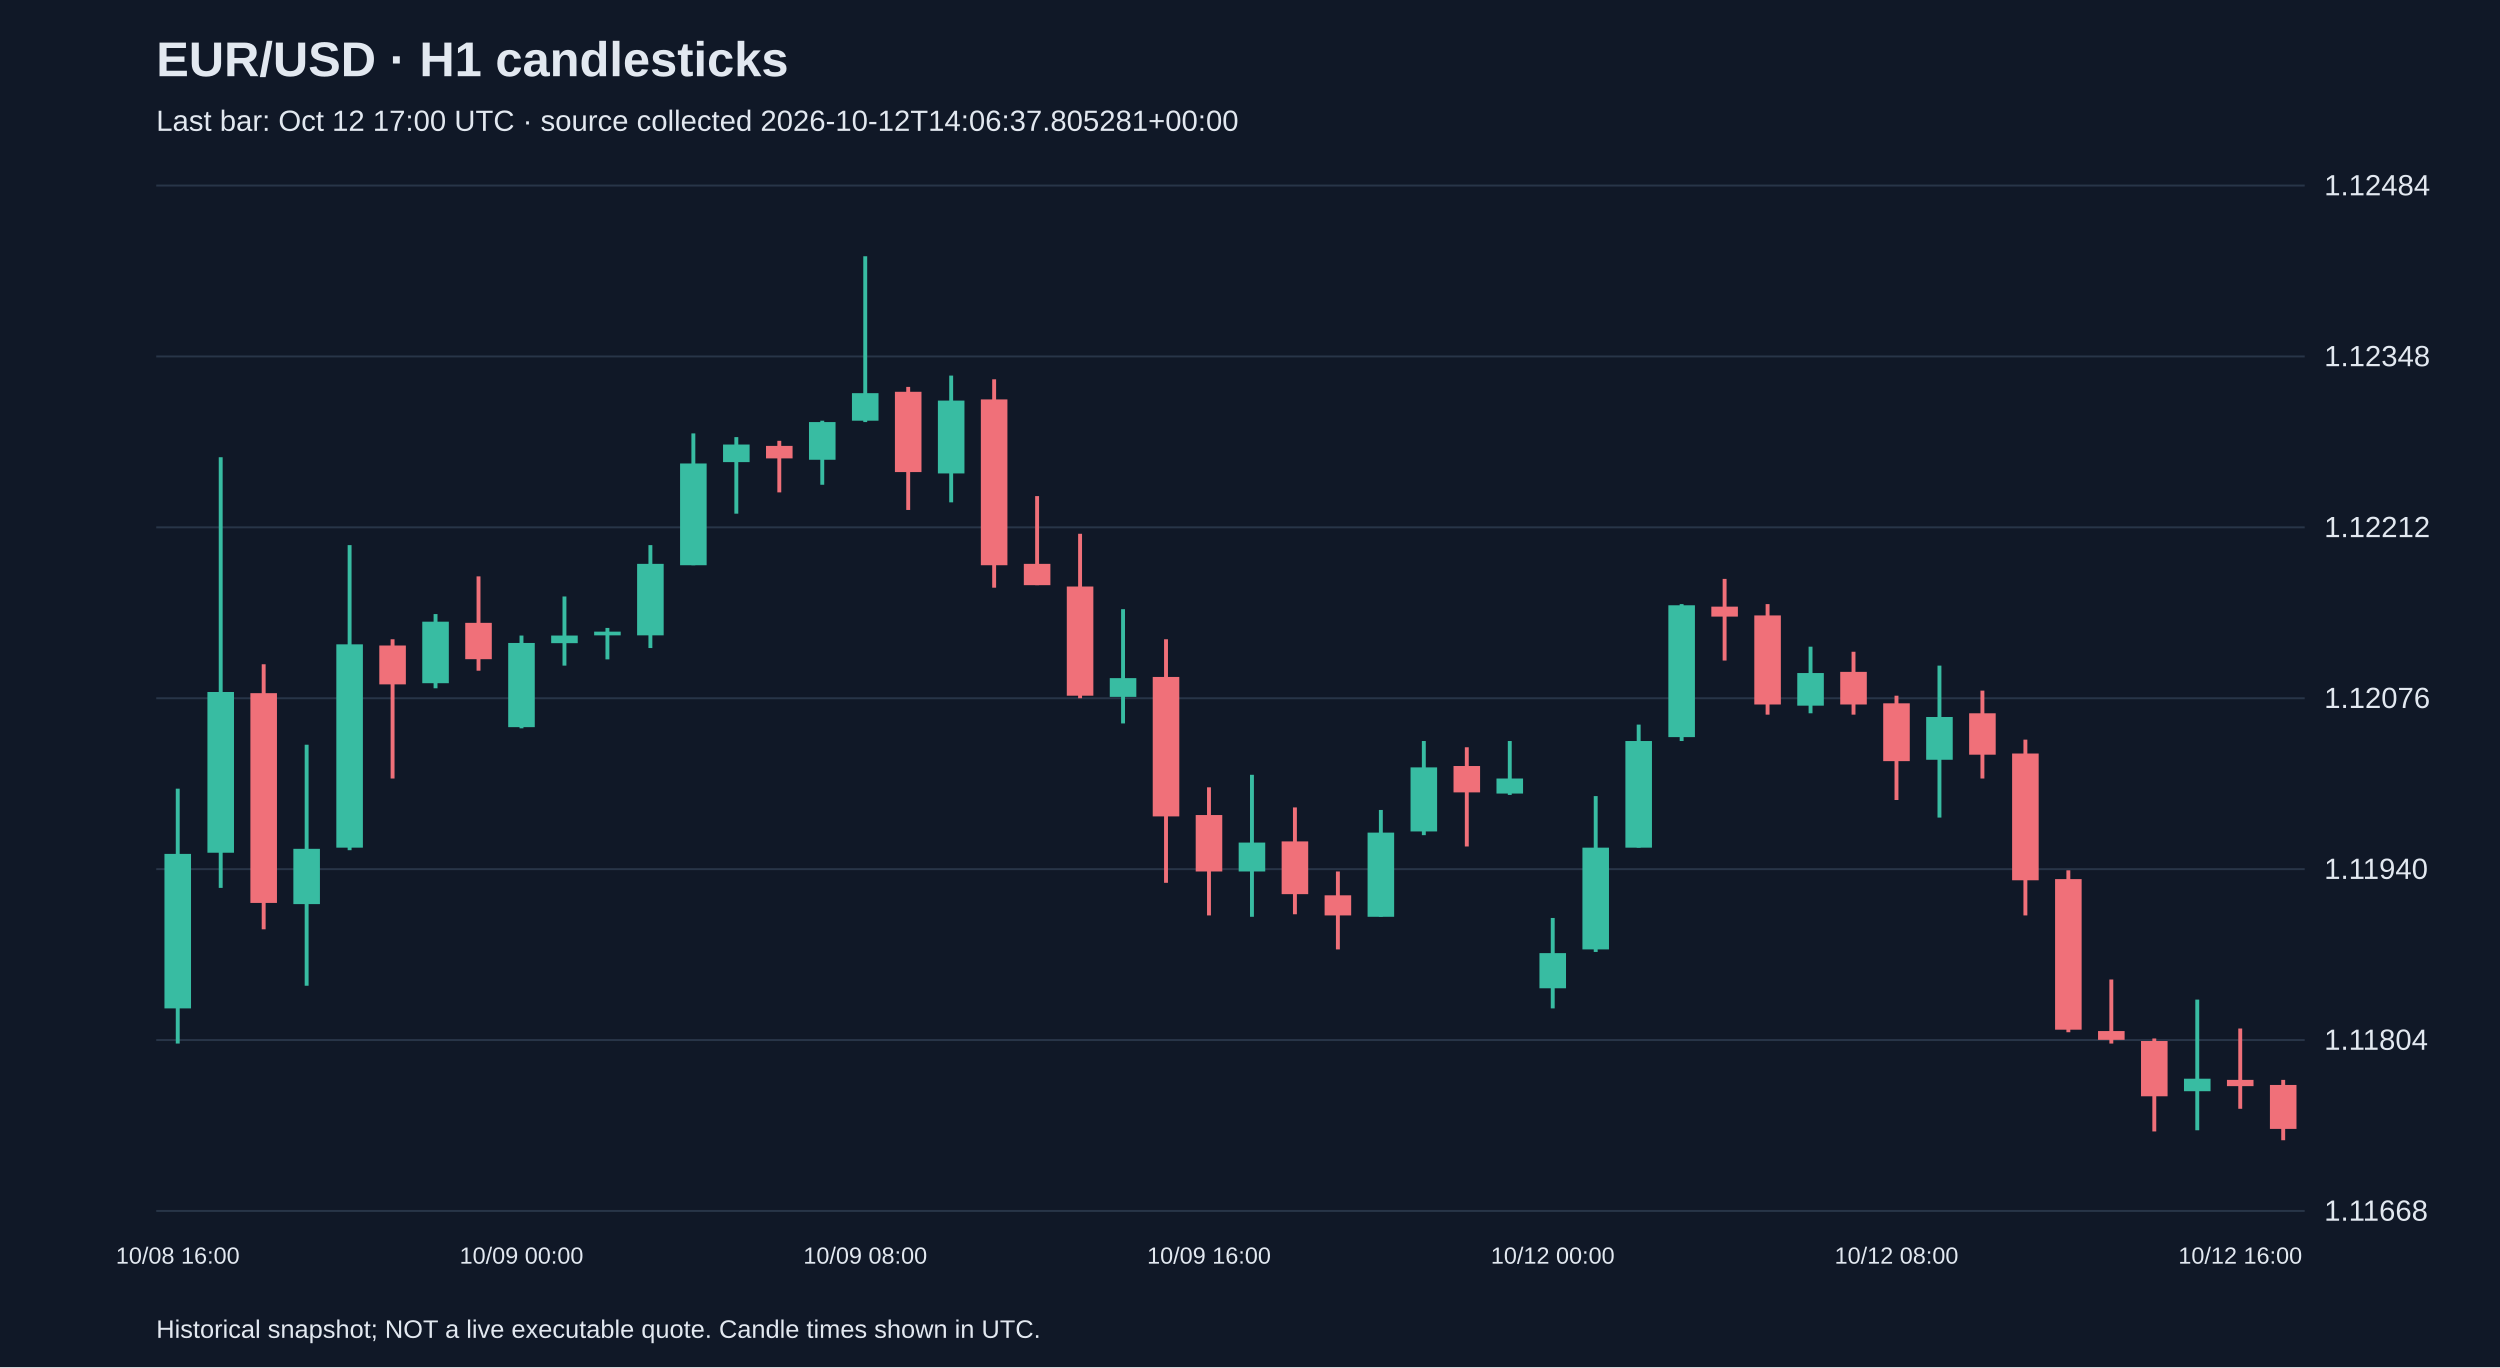
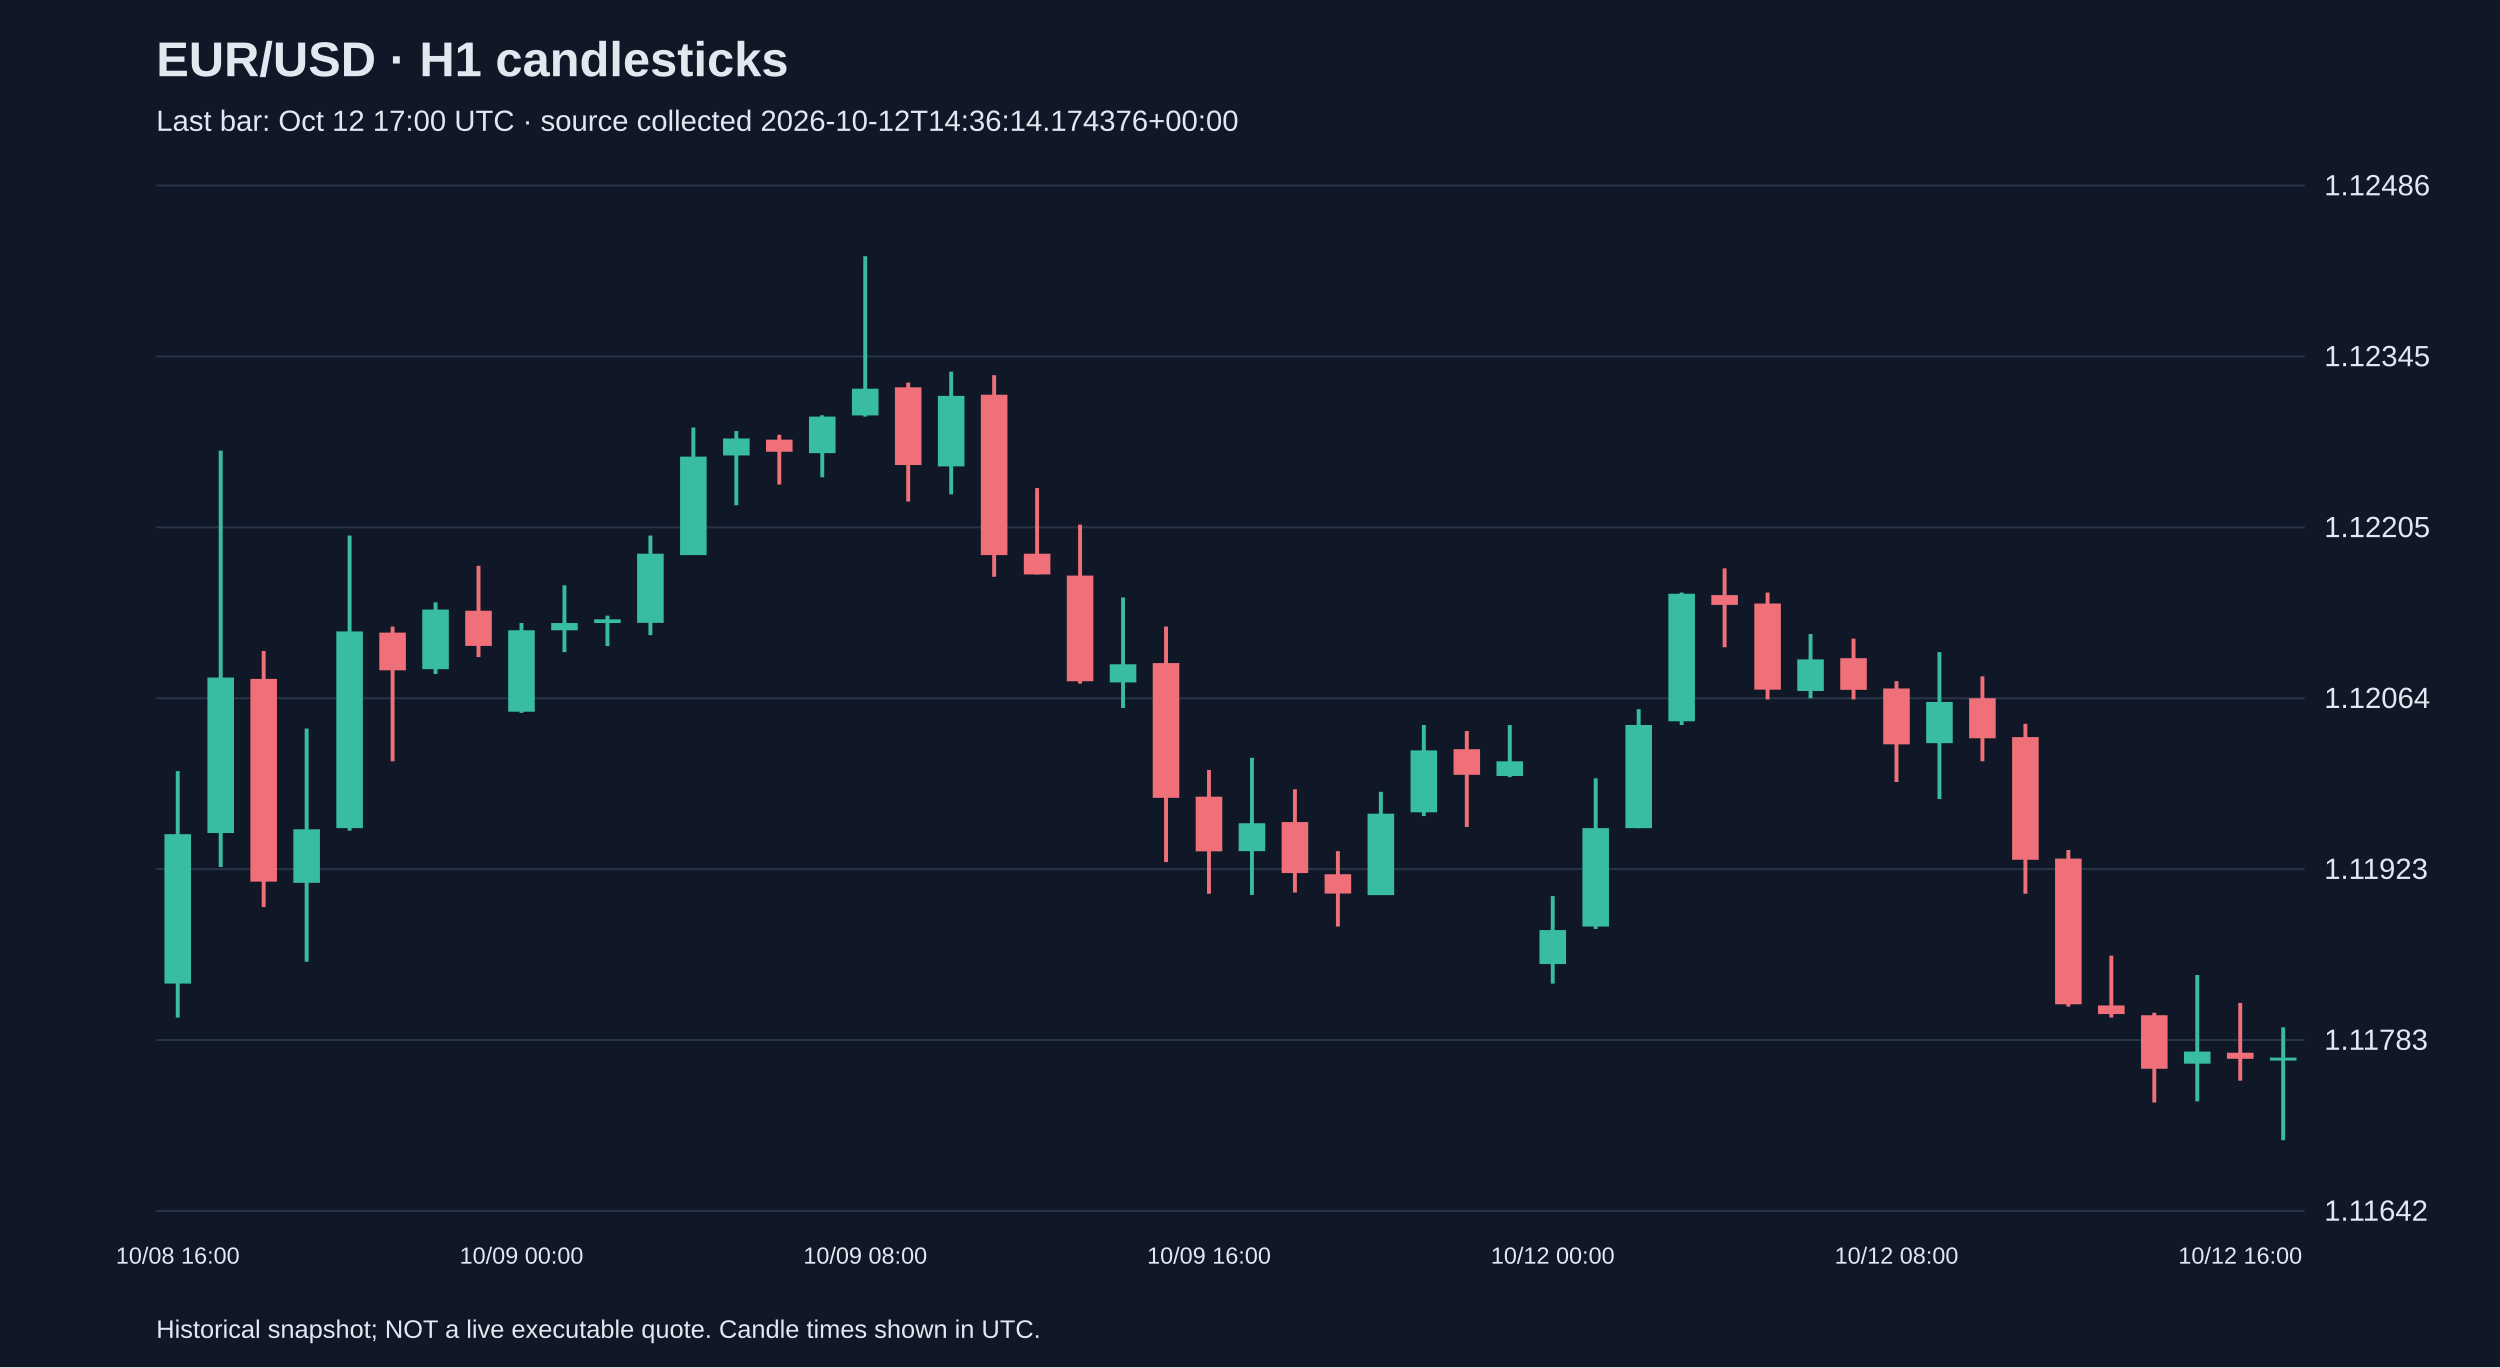
<svg xmlns="http://www.w3.org/2000/svg" viewBox="0 0 1280 700">
  <rect width="100%" height="100%" fill="#101827" />
  <style>text{font-family:Arial,sans-serif;fill:#e2e8f0}</style>
  <text x="80" y="39" font-size="25" font-weight="bold">EUR/USD · H1 candlesticks</text>
-   <text x="80" y="67" font-size="15" fill="#a6b1c5">Last bar: Oct 12 17:00 UTC · source collected 2026-10-12T14:06:37.805281+00:00</text>
+   <text x="80" y="67" font-size="15" fill="#a6b1c5">Last bar: Oct 12 17:00 UTC · source collected 2026-10-12T14:36:14.174376+00:00</text>
  <line x1="80" y1="620.0" x2="1180" y2="620.0" stroke="#283548" />
-   <text x="1190" y="625.0" font-size="15">1.11668</text>
+   <text x="1190" y="625.0" font-size="15">1.11642</text>
  <line x1="80" y1="532.5" x2="1180" y2="532.5" stroke="#283548" />
-   <text x="1190" y="537.5" font-size="15">1.11804</text>
+   <text x="1190" y="537.5" font-size="15">1.11783</text>
  <line x1="80" y1="445.0" x2="1180" y2="445.0" stroke="#283548" />
-   <text x="1190" y="450.0" font-size="15">1.11940</text>
+   <text x="1190" y="450.0" font-size="15">1.11923</text>
  <line x1="80" y1="357.5" x2="1180" y2="357.5" stroke="#283548" />
-   <text x="1190" y="362.5" font-size="15">1.12076</text>
+   <text x="1190" y="362.5" font-size="15">1.12064</text>
  <line x1="80" y1="270.0" x2="1180" y2="270.0" stroke="#283548" />
-   <text x="1190" y="275.0" font-size="15">1.12212</text>
+   <text x="1190" y="275.0" font-size="15">1.12205</text>
  <line x1="80" y1="182.5" x2="1180" y2="182.5" stroke="#283548" />
-   <text x="1190" y="187.5" font-size="15">1.12348</text>
+   <text x="1190" y="187.5" font-size="15">1.12345</text>
  <line x1="80" y1="95.0" x2="1180" y2="95.0" stroke="#283548" />
-   <text x="1190" y="100.0" font-size="15">1.12484</text>
-   <line x1="91.0" y1="403.8" x2="91.0" y2="534.3" stroke="#38bca2" stroke-width="2" />
-   <rect x="84.2" y="437.2" width="13.6" height="79.1" fill="#38bca2" />
+   <text x="1190" y="100.0" font-size="15">1.12486</text>
+   <line x1="91.0" y1="394.8" x2="91.0" y2="521.0" stroke="#38bca2" stroke-width="2" />
+   <rect x="84.2" y="427.1" width="13.6" height="76.5" fill="#38bca2" />
  <text x="91.0" y="647" text-anchor="middle" font-size="12">10/08 16:00</text>
-   <line x1="113.0" y1="234.1" x2="113.0" y2="454.6" stroke="#38bca2" stroke-width="2" />
-   <rect x="106.2" y="354.3" width="13.6" height="82.3" fill="#38bca2" />
-   <line x1="135.0" y1="340.1" x2="135.0" y2="475.8" stroke="#f07079" stroke-width="2" />
-   <rect x="128.2" y="354.9" width="13.6" height="107.4" fill="#f07079" />
-   <line x1="157.0" y1="381.3" x2="157.0" y2="504.7" stroke="#38bca2" stroke-width="2" />
-   <rect x="150.2" y="434.6" width="13.6" height="28.3" fill="#38bca2" />
-   <line x1="179.0" y1="279.1" x2="179.0" y2="435.3" stroke="#38bca2" stroke-width="2" />
-   <rect x="172.2" y="329.9" width="13.6" height="104.1" fill="#38bca2" />
-   <line x1="201.0" y1="327.3" x2="201.0" y2="398.6" stroke="#f07079" stroke-width="2" />
-   <rect x="194.2" y="330.5" width="13.6" height="19.9" fill="#f07079" />
-   <line x1="223.0" y1="314.4" x2="223.0" y2="352.4" stroke="#38bca2" stroke-width="2" />
-   <rect x="216.2" y="318.3" width="13.6" height="31.5" fill="#38bca2" />
-   <line x1="245.0" y1="295.1" x2="245.0" y2="343.4" stroke="#f07079" stroke-width="2" />
-   <rect x="238.2" y="318.9" width="13.6" height="18.6" fill="#f07079" />
-   <line x1="267.0" y1="325.4" x2="267.0" y2="372.9" stroke="#38bca2" stroke-width="2" />
-   <rect x="260.2" y="329.2" width="13.6" height="43.1" fill="#38bca2" />
+   <line x1="113.0" y1="230.7" x2="113.0" y2="443.9" stroke="#38bca2" stroke-width="2" />
+   <rect x="106.2" y="346.9" width="13.6" height="79.6" fill="#38bca2" />
+   <line x1="135.0" y1="333.3" x2="135.0" y2="464.4" stroke="#f07079" stroke-width="2" />
+   <rect x="128.2" y="347.6" width="13.6" height="103.8" fill="#f07079" />
+   <line x1="157.0" y1="373.0" x2="157.0" y2="492.4" stroke="#38bca2" stroke-width="2" />
+   <rect x="150.2" y="424.6" width="13.6" height="27.4" fill="#38bca2" />
+   <line x1="179.0" y1="274.2" x2="179.0" y2="425.3" stroke="#38bca2" stroke-width="2" />
+   <rect x="172.2" y="323.3" width="13.6" height="100.7" fill="#38bca2" />
+   <line x1="201.0" y1="320.8" x2="201.0" y2="389.8" stroke="#f07079" stroke-width="2" />
+   <rect x="194.2" y="323.9" width="13.6" height="19.3" fill="#f07079" />
+   <line x1="223.0" y1="308.4" x2="223.0" y2="345.1" stroke="#38bca2" stroke-width="2" />
+   <rect x="216.2" y="312.1" width="13.6" height="30.5" fill="#38bca2" />
+   <line x1="245.0" y1="289.7" x2="245.0" y2="336.4" stroke="#f07079" stroke-width="2" />
+   <rect x="238.2" y="312.7" width="13.6" height="18.0" fill="#f07079" />
+   <line x1="267.0" y1="319.0" x2="267.0" y2="365.0" stroke="#38bca2" stroke-width="2" />
+   <rect x="260.2" y="322.7" width="13.6" height="41.7" fill="#38bca2" />
  <text x="267.0" y="647" text-anchor="middle" font-size="12">10/09 00:00</text>
-   <line x1="289.0" y1="305.4" x2="289.0" y2="340.8" stroke="#38bca2" stroke-width="2" />
-   <rect x="282.2" y="325.4" width="13.6" height="3.9" fill="#38bca2" />
-   <line x1="311.0" y1="321.5" x2="311.0" y2="337.6" stroke="#38bca2" stroke-width="2" />
-   <rect x="304.2" y="323.4" width="13.6" height="1.9" fill="#38bca2" />
-   <line x1="333.0" y1="279.1" x2="333.0" y2="331.8" stroke="#38bca2" stroke-width="2" />
-   <rect x="326.2" y="288.7" width="13.6" height="36.6" fill="#38bca2" />
-   <line x1="355.0" y1="221.9" x2="355.0" y2="289.4" stroke="#38bca2" stroke-width="2" />
-   <rect x="348.2" y="237.3" width="13.6" height="52.1" fill="#38bca2" />
-   <line x1="377.0" y1="223.8" x2="377.0" y2="263.0" stroke="#38bca2" stroke-width="2" />
-   <rect x="370.2" y="227.6" width="13.6" height="9.0" fill="#38bca2" />
-   <line x1="399.0" y1="225.7" x2="399.0" y2="252.1" stroke="#f07079" stroke-width="2" />
-   <rect x="392.2" y="228.3" width="13.6" height="6.4" fill="#f07079" />
-   <line x1="421.0" y1="215.4" x2="421.0" y2="248.2" stroke="#38bca2" stroke-width="2" />
-   <rect x="414.2" y="216.1" width="13.6" height="19.3" fill="#38bca2" />
-   <line x1="443.0" y1="131.2" x2="443.0" y2="216.1" stroke="#38bca2" stroke-width="2" />
-   <rect x="436.2" y="201.3" width="13.6" height="14.1" fill="#38bca2" />
+   <line x1="289.0" y1="299.7" x2="289.0" y2="333.9" stroke="#38bca2" stroke-width="2" />
+   <rect x="282.2" y="319.0" width="13.6" height="3.7" fill="#38bca2" />
+   <line x1="311.0" y1="315.2" x2="311.0" y2="330.8" stroke="#38bca2" stroke-width="2" />
+   <rect x="304.2" y="317.1" width="13.6" height="1.9" fill="#38bca2" />
+   <line x1="333.0" y1="274.2" x2="333.0" y2="325.2" stroke="#38bca2" stroke-width="2" />
+   <rect x="326.2" y="283.5" width="13.6" height="35.4" fill="#38bca2" />
+   <line x1="355.0" y1="218.9" x2="355.0" y2="284.1" stroke="#38bca2" stroke-width="2" />
+   <rect x="348.2" y="233.8" width="13.6" height="50.4" fill="#38bca2" />
+   <line x1="377.0" y1="220.7" x2="377.0" y2="258.7" stroke="#38bca2" stroke-width="2" />
+   <rect x="370.2" y="224.5" width="13.6" height="8.7" fill="#38bca2" />
+   <line x1="399.0" y1="222.6" x2="399.0" y2="248.1" stroke="#f07079" stroke-width="2" />
+   <rect x="392.2" y="225.1" width="13.6" height="6.2" fill="#f07079" />
+   <line x1="421.0" y1="212.6" x2="421.0" y2="244.4" stroke="#38bca2" stroke-width="2" />
+   <rect x="414.2" y="213.3" width="13.6" height="18.7" fill="#38bca2" />
+   <line x1="443.0" y1="131.2" x2="443.0" y2="213.3" stroke="#38bca2" stroke-width="2" />
+   <rect x="436.2" y="199.0" width="13.6" height="13.7" fill="#38bca2" />
  <text x="443.0" y="647" text-anchor="middle" font-size="12">10/09 08:00</text>
-   <line x1="465.0" y1="198.1" x2="465.0" y2="261.1" stroke="#f07079" stroke-width="2" />
-   <rect x="458.2" y="200.6" width="13.6" height="41.1" fill="#f07079" />
-   <line x1="487.0" y1="192.3" x2="487.0" y2="257.2" stroke="#38bca2" stroke-width="2" />
-   <rect x="480.2" y="205.1" width="13.6" height="37.3" fill="#38bca2" />
-   <line x1="509.0" y1="194.2" x2="509.0" y2="300.9" stroke="#f07079" stroke-width="2" />
-   <rect x="502.2" y="204.5" width="13.6" height="84.9" fill="#f07079" />
-   <line x1="531.0" y1="254.0" x2="531.0" y2="299.6" stroke="#f07079" stroke-width="2" />
-   <rect x="524.2" y="288.7" width="13.6" height="10.9" fill="#f07079" />
-   <line x1="553.0" y1="273.3" x2="553.0" y2="357.5" stroke="#f07079" stroke-width="2" />
-   <rect x="546.2" y="300.3" width="13.6" height="55.9" fill="#f07079" />
-   <line x1="575.0" y1="311.9" x2="575.0" y2="370.4" stroke="#38bca2" stroke-width="2" />
-   <rect x="568.2" y="347.2" width="13.6" height="9.6" fill="#38bca2" />
-   <line x1="597.0" y1="327.3" x2="597.0" y2="452.0" stroke="#f07079" stroke-width="2" />
-   <rect x="590.2" y="346.6" width="13.6" height="71.4" fill="#f07079" />
-   <line x1="619.0" y1="403.1" x2="619.0" y2="468.7" stroke="#f07079" stroke-width="2" />
-   <rect x="612.2" y="417.3" width="13.6" height="28.9" fill="#f07079" />
+   <line x1="465.0" y1="195.9" x2="465.0" y2="256.8" stroke="#f07079" stroke-width="2" />
+   <rect x="458.2" y="198.3" width="13.6" height="39.8" fill="#f07079" />
+   <line x1="487.0" y1="190.3" x2="487.0" y2="253.1" stroke="#38bca2" stroke-width="2" />
+   <rect x="480.2" y="202.7" width="13.6" height="36.1" fill="#38bca2" />
+   <line x1="509.0" y1="192.1" x2="509.0" y2="295.3" stroke="#f07079" stroke-width="2" />
+   <rect x="502.2" y="202.1" width="13.6" height="82.1" fill="#f07079" />
+   <line x1="531.0" y1="249.9" x2="531.0" y2="294.1" stroke="#f07079" stroke-width="2" />
+   <rect x="524.2" y="283.5" width="13.6" height="10.6" fill="#f07079" />
+   <line x1="553.0" y1="268.6" x2="553.0" y2="350.0" stroke="#f07079" stroke-width="2" />
+   <rect x="546.2" y="294.7" width="13.6" height="54.1" fill="#f07079" />
+   <line x1="575.0" y1="305.9" x2="575.0" y2="362.5" stroke="#38bca2" stroke-width="2" />
+   <rect x="568.2" y="340.1" width="13.6" height="9.3" fill="#38bca2" />
+   <line x1="597.0" y1="320.8" x2="597.0" y2="441.4" stroke="#f07079" stroke-width="2" />
+   <rect x="590.2" y="339.5" width="13.6" height="69.0" fill="#f07079" />
+   <line x1="619.0" y1="394.2" x2="619.0" y2="457.6" stroke="#f07079" stroke-width="2" />
+   <rect x="612.2" y="407.9" width="13.6" height="28.0" fill="#f07079" />
  <text x="619.0" y="647" text-anchor="middle" font-size="12">10/09 16:00</text>
-   <line x1="641.0" y1="396.7" x2="641.0" y2="469.4" stroke="#38bca2" stroke-width="2" />
-   <rect x="634.2" y="431.4" width="13.6" height="14.8" fill="#38bca2" />
-   <line x1="663.0" y1="413.4" x2="663.0" y2="468.1" stroke="#f07079" stroke-width="2" />
-   <rect x="656.2" y="430.8" width="13.6" height="27.0" fill="#f07079" />
-   <line x1="685.0" y1="446.2" x2="685.0" y2="486.1" stroke="#f07079" stroke-width="2" />
-   <rect x="678.2" y="458.4" width="13.6" height="10.3" fill="#f07079" />
-   <line x1="707.0" y1="414.7" x2="707.0" y2="469.4" stroke="#38bca2" stroke-width="2" />
-   <rect x="700.2" y="426.3" width="13.6" height="43.1" fill="#38bca2" />
-   <line x1="729.0" y1="379.4" x2="729.0" y2="427.6" stroke="#38bca2" stroke-width="2" />
-   <rect x="722.2" y="392.9" width="13.6" height="32.8" fill="#38bca2" />
-   <line x1="751.0" y1="382.6" x2="751.0" y2="433.4" stroke="#f07079" stroke-width="2" />
-   <rect x="744.2" y="392.2" width="13.6" height="13.5" fill="#f07079" />
-   <line x1="773.0" y1="379.4" x2="773.0" y2="407.0" stroke="#38bca2" stroke-width="2" />
-   <rect x="766.2" y="398.6" width="13.6" height="7.7" fill="#38bca2" />
-   <line x1="795.0" y1="470.0" x2="795.0" y2="516.3" stroke="#38bca2" stroke-width="2" />
-   <rect x="788.2" y="488.0" width="13.6" height="18.0" fill="#38bca2" />
+   <line x1="641.0" y1="388.0" x2="641.0" y2="458.2" stroke="#38bca2" stroke-width="2" />
+   <rect x="634.2" y="421.5" width="13.6" height="14.3" fill="#38bca2" />
+   <line x1="663.0" y1="404.1" x2="663.0" y2="457.0" stroke="#f07079" stroke-width="2" />
+   <rect x="656.2" y="420.9" width="13.6" height="26.1" fill="#f07079" />
+   <line x1="685.0" y1="435.8" x2="685.0" y2="474.4" stroke="#f07079" stroke-width="2" />
+   <rect x="678.2" y="447.6" width="13.6" height="9.9" fill="#f07079" />
+   <line x1="707.0" y1="405.4" x2="707.0" y2="458.2" stroke="#38bca2" stroke-width="2" />
+   <rect x="700.2" y="416.6" width="13.6" height="41.7" fill="#38bca2" />
+   <line x1="729.0" y1="371.2" x2="729.0" y2="417.8" stroke="#38bca2" stroke-width="2" />
+   <rect x="722.2" y="384.2" width="13.6" height="31.7" fill="#38bca2" />
+   <line x1="751.0" y1="374.3" x2="751.0" y2="423.4" stroke="#f07079" stroke-width="2" />
+   <rect x="744.2" y="383.6" width="13.6" height="13.1" fill="#f07079" />
+   <line x1="773.0" y1="371.2" x2="773.0" y2="397.9" stroke="#38bca2" stroke-width="2" />
+   <rect x="766.2" y="389.8" width="13.6" height="7.5" fill="#38bca2" />
+   <line x1="795.0" y1="458.8" x2="795.0" y2="503.6" stroke="#38bca2" stroke-width="2" />
+   <rect x="788.2" y="476.2" width="13.6" height="17.4" fill="#38bca2" />
  <text x="795.0" y="647" text-anchor="middle" font-size="12">10/12 00:00</text>
-   <line x1="817.0" y1="407.6" x2="817.0" y2="487.4" stroke="#38bca2" stroke-width="2" />
-   <rect x="810.2" y="434.0" width="13.6" height="52.1" fill="#38bca2" />
-   <line x1="839.0" y1="371.0" x2="839.0" y2="434.0" stroke="#38bca2" stroke-width="2" />
-   <rect x="832.2" y="379.4" width="13.6" height="54.6" fill="#38bca2" />
-   <line x1="861.0" y1="309.3" x2="861.0" y2="379.4" stroke="#38bca2" stroke-width="2" />
-   <rect x="854.2" y="309.9" width="13.6" height="67.5" fill="#38bca2" />
-   <line x1="883.0" y1="296.4" x2="883.0" y2="338.2" stroke="#f07079" stroke-width="2" />
-   <rect x="876.2" y="310.6" width="13.6" height="5.1" fill="#f07079" />
-   <line x1="905.0" y1="309.3" x2="905.0" y2="365.9" stroke="#f07079" stroke-width="2" />
-   <rect x="898.2" y="315.1" width="13.6" height="45.6" fill="#f07079" />
-   <line x1="927.0" y1="331.1" x2="927.0" y2="365.2" stroke="#38bca2" stroke-width="2" />
-   <rect x="920.2" y="344.6" width="13.6" height="16.7" fill="#38bca2" />
-   <line x1="949.0" y1="333.7" x2="949.0" y2="365.9" stroke="#f07079" stroke-width="2" />
-   <rect x="942.2" y="344.0" width="13.6" height="16.7" fill="#f07079" />
-   <line x1="971.0" y1="356.2" x2="971.0" y2="409.6" stroke="#f07079" stroke-width="2" />
-   <rect x="964.2" y="360.1" width="13.6" height="29.6" fill="#f07079" />
+   <line x1="817.0" y1="398.5" x2="817.0" y2="475.6" stroke="#38bca2" stroke-width="2" />
+   <rect x="810.2" y="424.0" width="13.6" height="50.4" fill="#38bca2" />
+   <line x1="839.0" y1="363.1" x2="839.0" y2="424.0" stroke="#38bca2" stroke-width="2" />
+   <rect x="832.2" y="371.2" width="13.6" height="52.8" fill="#38bca2" />
+   <line x1="861.0" y1="303.4" x2="861.0" y2="371.2" stroke="#38bca2" stroke-width="2" />
+   <rect x="854.2" y="304.0" width="13.6" height="65.3" fill="#38bca2" />
+   <line x1="883.0" y1="291.0" x2="883.0" y2="331.4" stroke="#f07079" stroke-width="2" />
+   <rect x="876.2" y="304.7" width="13.6" height="5.0" fill="#f07079" />
+   <line x1="905.0" y1="303.4" x2="905.0" y2="358.1" stroke="#f07079" stroke-width="2" />
+   <rect x="898.2" y="309.0" width="13.6" height="44.1" fill="#f07079" />
+   <line x1="927.0" y1="324.6" x2="927.0" y2="357.5" stroke="#38bca2" stroke-width="2" />
+   <rect x="920.2" y="337.6" width="13.6" height="16.2" fill="#38bca2" />
+   <line x1="949.0" y1="327.0" x2="949.0" y2="358.1" stroke="#f07079" stroke-width="2" />
+   <rect x="942.2" y="337.0" width="13.6" height="16.2" fill="#f07079" />
+   <line x1="971.0" y1="348.8" x2="971.0" y2="400.4" stroke="#f07079" stroke-width="2" />
+   <rect x="964.2" y="352.5" width="13.6" height="28.6" fill="#f07079" />
  <text x="971.0" y="647" text-anchor="middle" font-size="12">10/12 08:00</text>
-   <line x1="993.0" y1="340.8" x2="993.0" y2="418.6" stroke="#38bca2" stroke-width="2" />
-   <rect x="986.2" y="367.1" width="13.6" height="21.9" fill="#38bca2" />
-   <line x1="1015.0" y1="353.6" x2="1015.0" y2="398.6" stroke="#f07079" stroke-width="2" />
-   <rect x="1008.2" y="365.2" width="13.6" height="21.2" fill="#f07079" />
-   <line x1="1037.0" y1="378.7" x2="1037.0" y2="468.7" stroke="#f07079" stroke-width="2" />
-   <rect x="1030.2" y="385.8" width="13.6" height="64.9" fill="#f07079" />
-   <line x1="1059.0" y1="445.6" x2="1059.0" y2="528.5" stroke="#f07079" stroke-width="2" />
-   <rect x="1052.2" y="450.1" width="13.6" height="77.1" fill="#f07079" />
-   <line x1="1081.0" y1="501.5" x2="1081.0" y2="534.3" stroke="#f07079" stroke-width="2" />
-   <rect x="1074.2" y="527.9" width="13.6" height="4.5" fill="#f07079" />
-   <line x1="1103.0" y1="531.7" x2="1103.0" y2="579.3" stroke="#f07079" stroke-width="2" />
-   <rect x="1096.2" y="533.0" width="13.6" height="28.3" fill="#f07079" />
-   <line x1="1125.0" y1="511.8" x2="1125.0" y2="578.7" stroke="#38bca2" stroke-width="2" />
-   <rect x="1118.2" y="552.3" width="13.6" height="6.4" fill="#38bca2" />
-   <line x1="1147.0" y1="526.6" x2="1147.0" y2="567.7" stroke="#f07079" stroke-width="2" />
-   <rect x="1140.2" y="552.9" width="13.6" height="3.2" fill="#f07079" />
+   <line x1="993.0" y1="333.9" x2="993.0" y2="409.1" stroke="#38bca2" stroke-width="2" />
+   <rect x="986.2" y="359.4" width="13.6" height="21.1" fill="#38bca2" />
+   <line x1="1015.0" y1="346.3" x2="1015.0" y2="389.8" stroke="#f07079" stroke-width="2" />
+   <rect x="1008.2" y="357.5" width="13.6" height="20.5" fill="#f07079" />
+   <line x1="1037.0" y1="370.6" x2="1037.0" y2="457.6" stroke="#f07079" stroke-width="2" />
+   <rect x="1030.2" y="377.4" width="13.6" height="62.8" fill="#f07079" />
+   <line x1="1059.0" y1="435.2" x2="1059.0" y2="515.4" stroke="#f07079" stroke-width="2" />
+   <rect x="1052.2" y="439.6" width="13.6" height="74.6" fill="#f07079" />
+   <line x1="1081.0" y1="489.3" x2="1081.0" y2="521.0" stroke="#f07079" stroke-width="2" />
+   <rect x="1074.2" y="514.8" width="13.6" height="4.4" fill="#f07079" />
+   <line x1="1103.0" y1="518.5" x2="1103.0" y2="564.5" stroke="#f07079" stroke-width="2" />
+   <rect x="1096.2" y="519.8" width="13.6" height="27.4" fill="#f07079" />
+   <line x1="1125.0" y1="499.2" x2="1125.0" y2="563.9" stroke="#38bca2" stroke-width="2" />
+   <rect x="1118.2" y="538.4" width="13.6" height="6.2" fill="#38bca2" />
+   <line x1="1147.0" y1="513.5" x2="1147.0" y2="553.3" stroke="#f07079" stroke-width="2" />
+   <rect x="1140.2" y="539.0" width="13.6" height="3.1" fill="#f07079" />
  <text x="1147.0" y="647" text-anchor="middle" font-size="12">10/12 16:00</text>
-   <line x1="1169.0" y1="552.9" x2="1169.0" y2="583.8" stroke="#f07079" stroke-width="2" />
-   <rect x="1162.2" y="555.5" width="13.6" height="22.5" fill="#f07079" />
+   <line x1="1169.0" y1="526.0" x2="1169.0" y2="583.8" stroke="#38bca2" stroke-width="2" />
+   <rect x="1162.2" y="541.5" width="13.6" height="1.5" fill="#38bca2" />
  <text x="80" y="685" font-size="13">Historical snapshot; NOT a live executable quote. Candle times shown in UTC.</text>
</svg>
